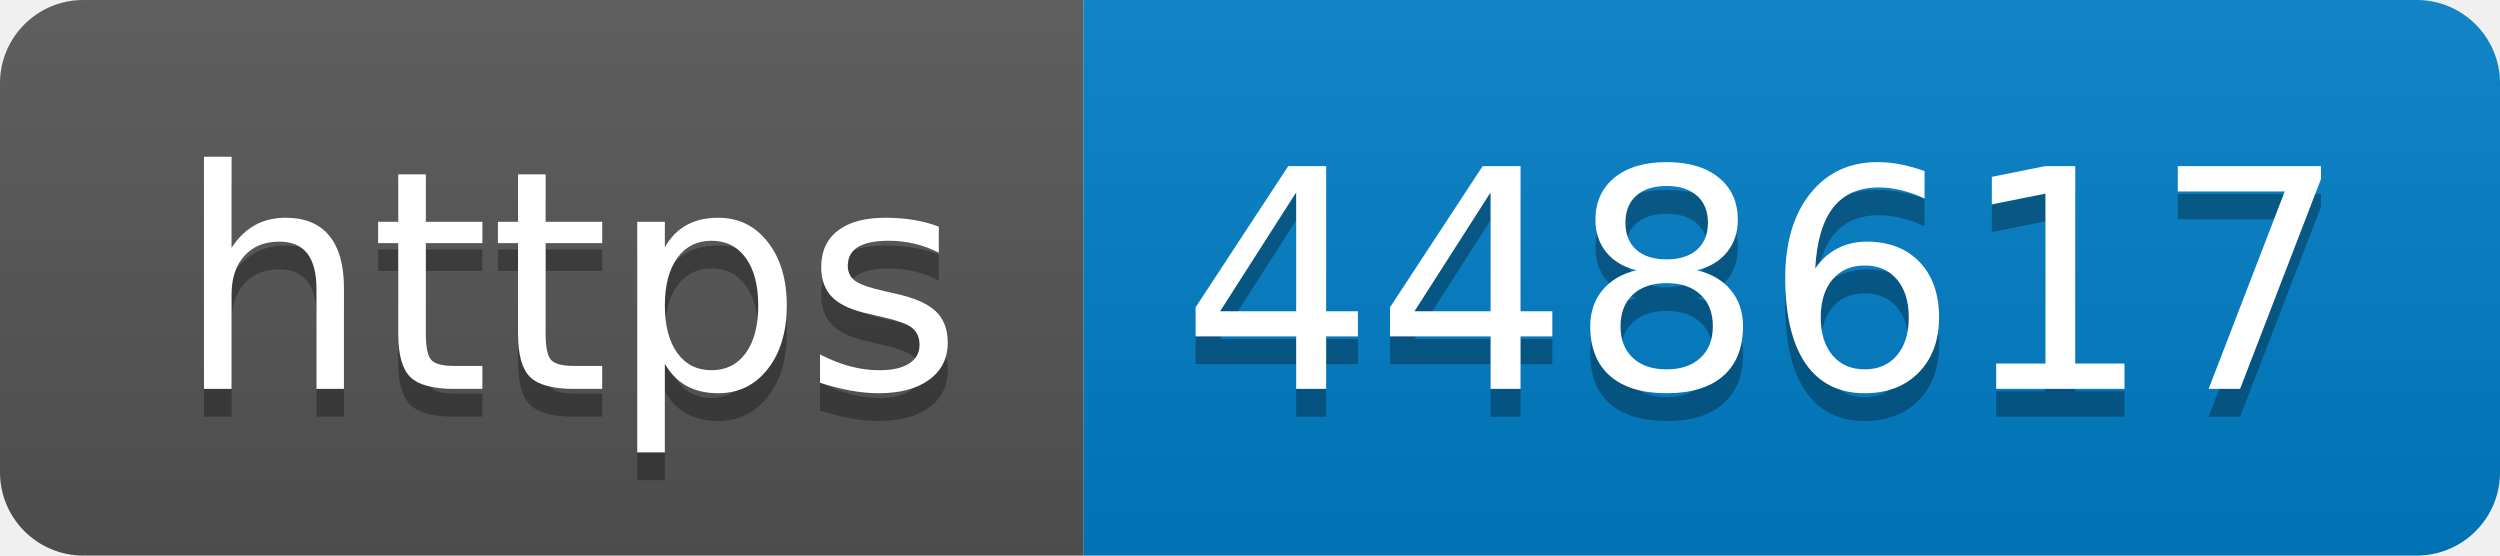
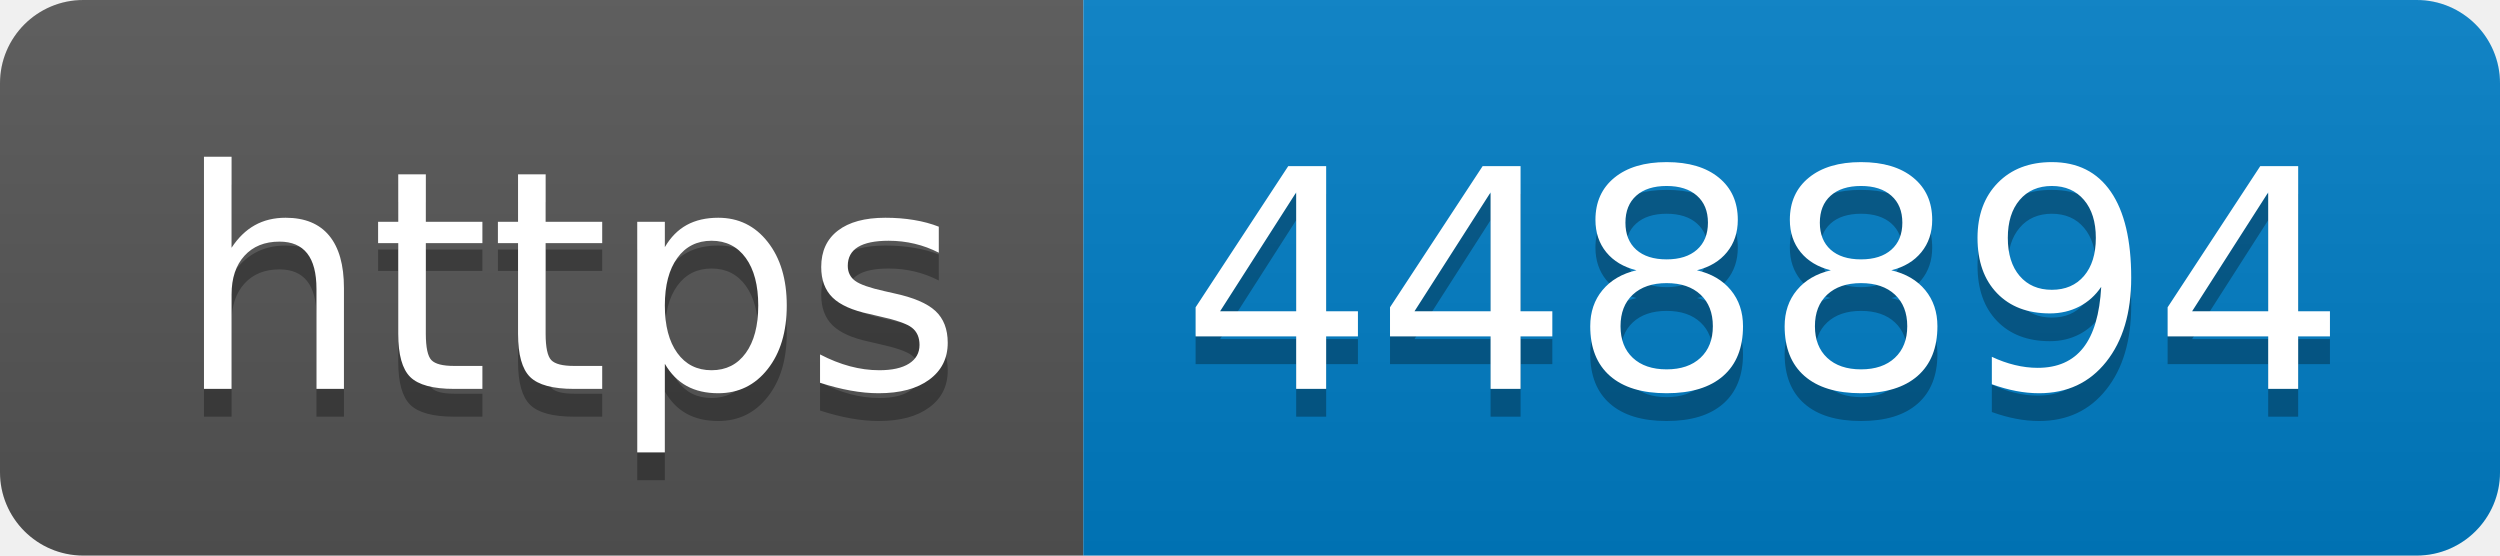
- <svg xmlns="http://www.w3.org/2000/svg" width="90" height="20" role="img" aria-label="https: 448617">
+ <svg xmlns="http://www.w3.org/2000/svg" width="90" height="20" role="img" aria-label="https: 448894">
  <linearGradient id="s" x2="0" y2="100%">
    <stop offset="0" stop-color="#bbb" stop-opacity=".1" />
    <stop offset="1" stop-opacity=".1" />
  </linearGradient>
  <clipPath id="r">
    <rect width="90" height="20" rx="3" fill="#fff" />
  </clipPath>
  <g clip-path="url(#r)">
    <rect width="39" height="20" fill="#555" />
    <rect x="39" width="51" height="20" fill="#007ec6" />
    <rect width="90" height="20" fill="url(#s)" />
  </g>
  <g fill="#fff" text-anchor="middle" font-family="Verdana,Geneva,DejaVu Sans,sans-serif" text-rendering="geometricPrecision" font-size="110">
    <text aria-hidden="true" x="205" y="150" fill="#010101" fill-opacity=".3" transform="scale(.1)" textLength="290">https</text>
    <text x="205" y="140" transform="scale(.1)" fill="#fff" textLength="290">https</text>
-     <text aria-hidden="true" x="635" y="150" fill="#010101" fill-opacity=".3" transform="scale(.1)" textLength="410">448617</text>
-     <text x="635" y="140" transform="scale(.1)" fill="#fff" textLength="410">448617</text>
+     <text aria-hidden="true" x="635" y="150" fill="#010101" fill-opacity=".3" transform="scale(.1)" textLength="410">448894</text>
+     <text x="635" y="140" transform="scale(.1)" fill="#fff" textLength="410">448894</text>
  </g>
</svg>
